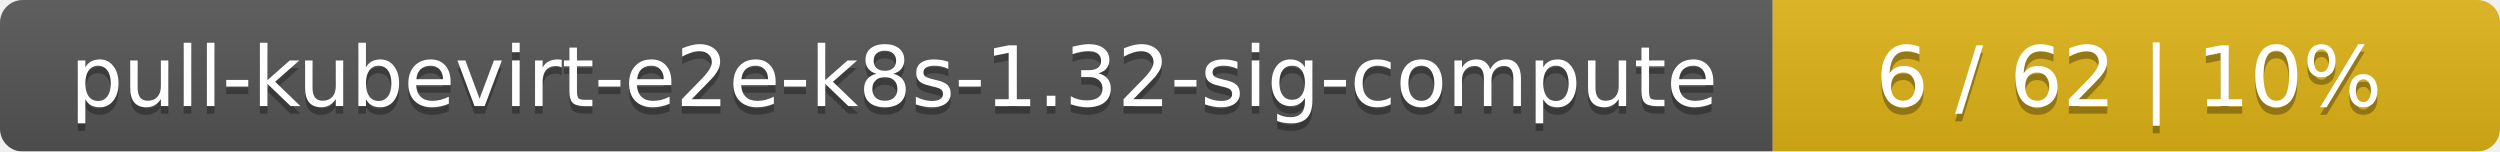
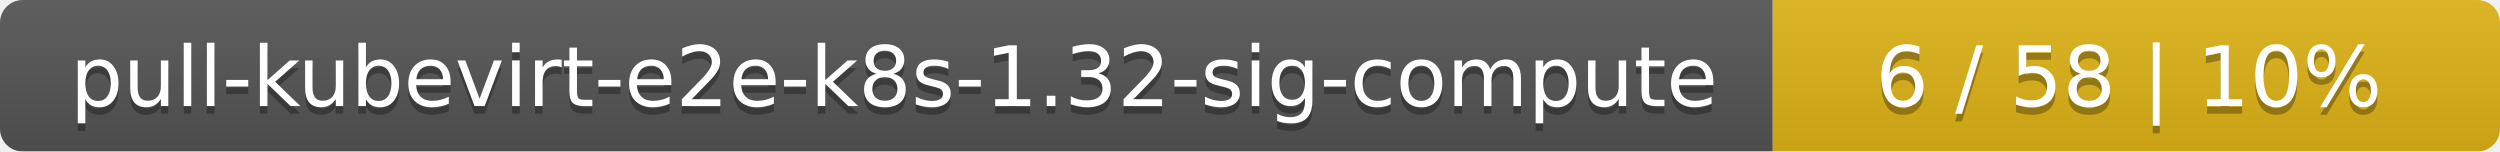
<svg xmlns="http://www.w3.org/2000/svg" width="330" height="20">
  <linearGradient id="smooth" x2="0" y2="100%">
    <stop offset="0" stop-color="#bbb" stop-opacity=".1" />
    <stop offset="1" stop-opacity=".1" />
  </linearGradient>
  <mask id="round">
    <rect width="330" height="20" rx="3" fill="#fff" />
  </mask>
  <g mask="url(#round)">
    <rect width="234" height="20" fill="#555" />
    <rect x="234" width="96" height="20" fill="#dfb317" />
    <rect width="330" height="20" fill="url(#smooth)" />
  </g>
  <g fill="#fff" text-anchor="middle" font-family="DejaVu Sans,Verdana,Geneva,sans-serif" font-size="11">
    <text x="118" y="15" fill="#010101" fill-opacity=".3">pull-kubevirt-e2e-k8s-1.32-sig-compute</text>
    <text x="118" y="14">pull-kubevirt-e2e-k8s-1.32-sig-compute</text>
-     <text x="281" y="15" fill="#010101" fill-opacity=".3">6 / 62    |    10%</text>
-     <text x="281" y="14">6 / 62    |    10%</text>
+     <text x="281" y="15" fill="#010101" fill-opacity=".3">6 / 58    |    10%</text>
+     <text x="281" y="14">6 / 58    |    10%</text>
  </g>
</svg>
